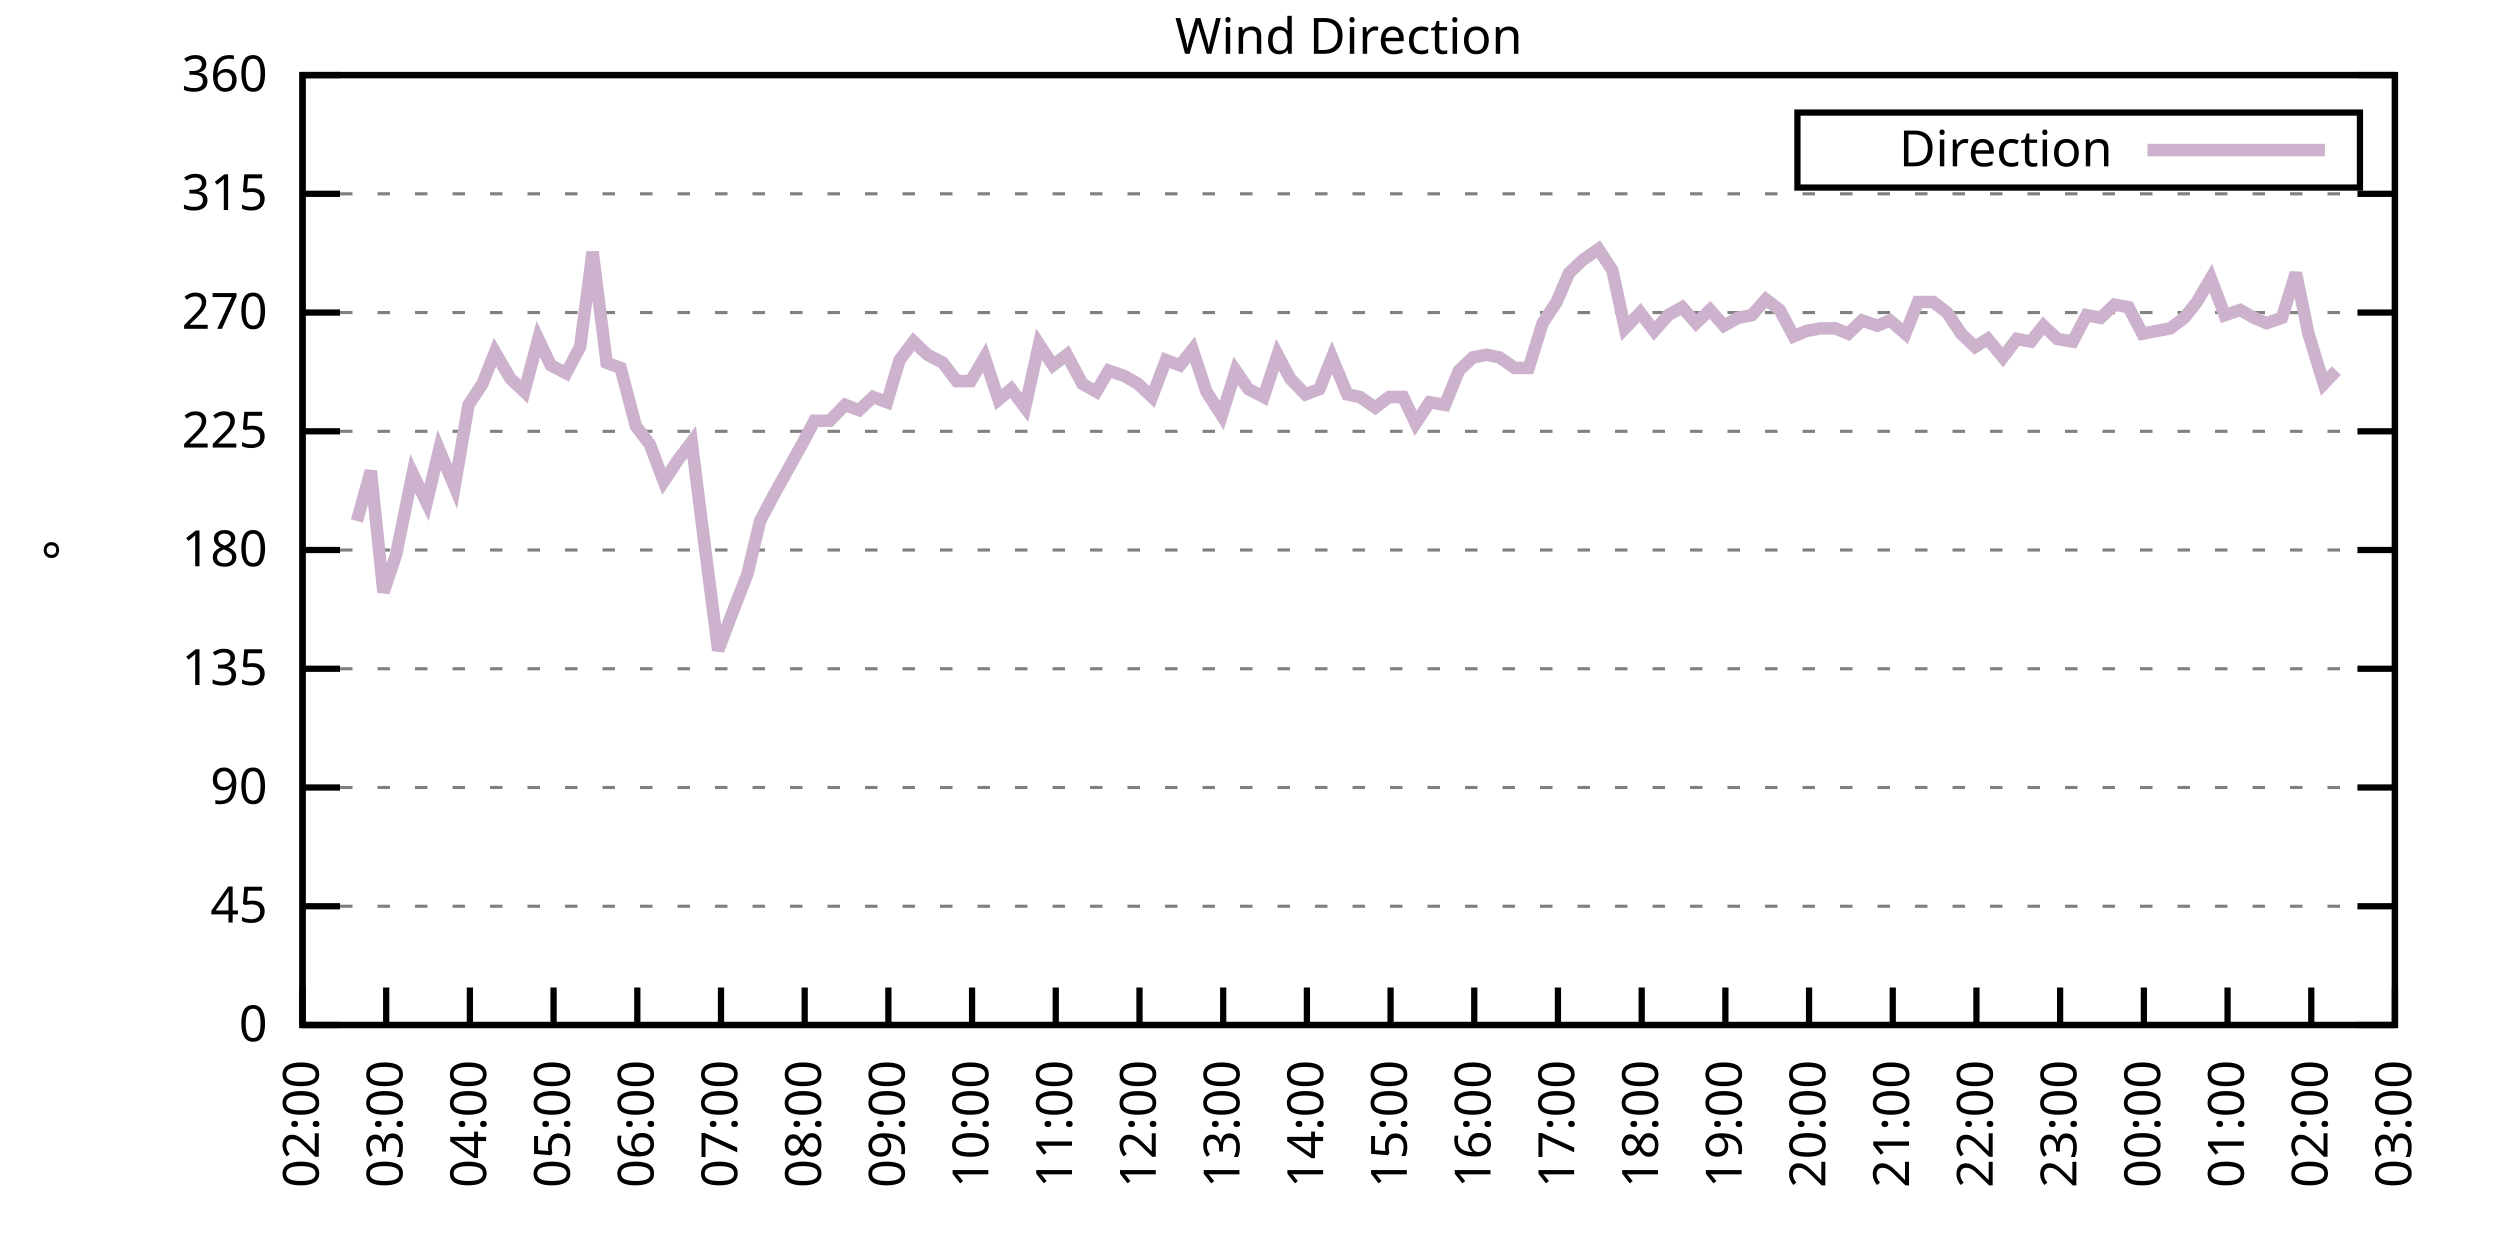
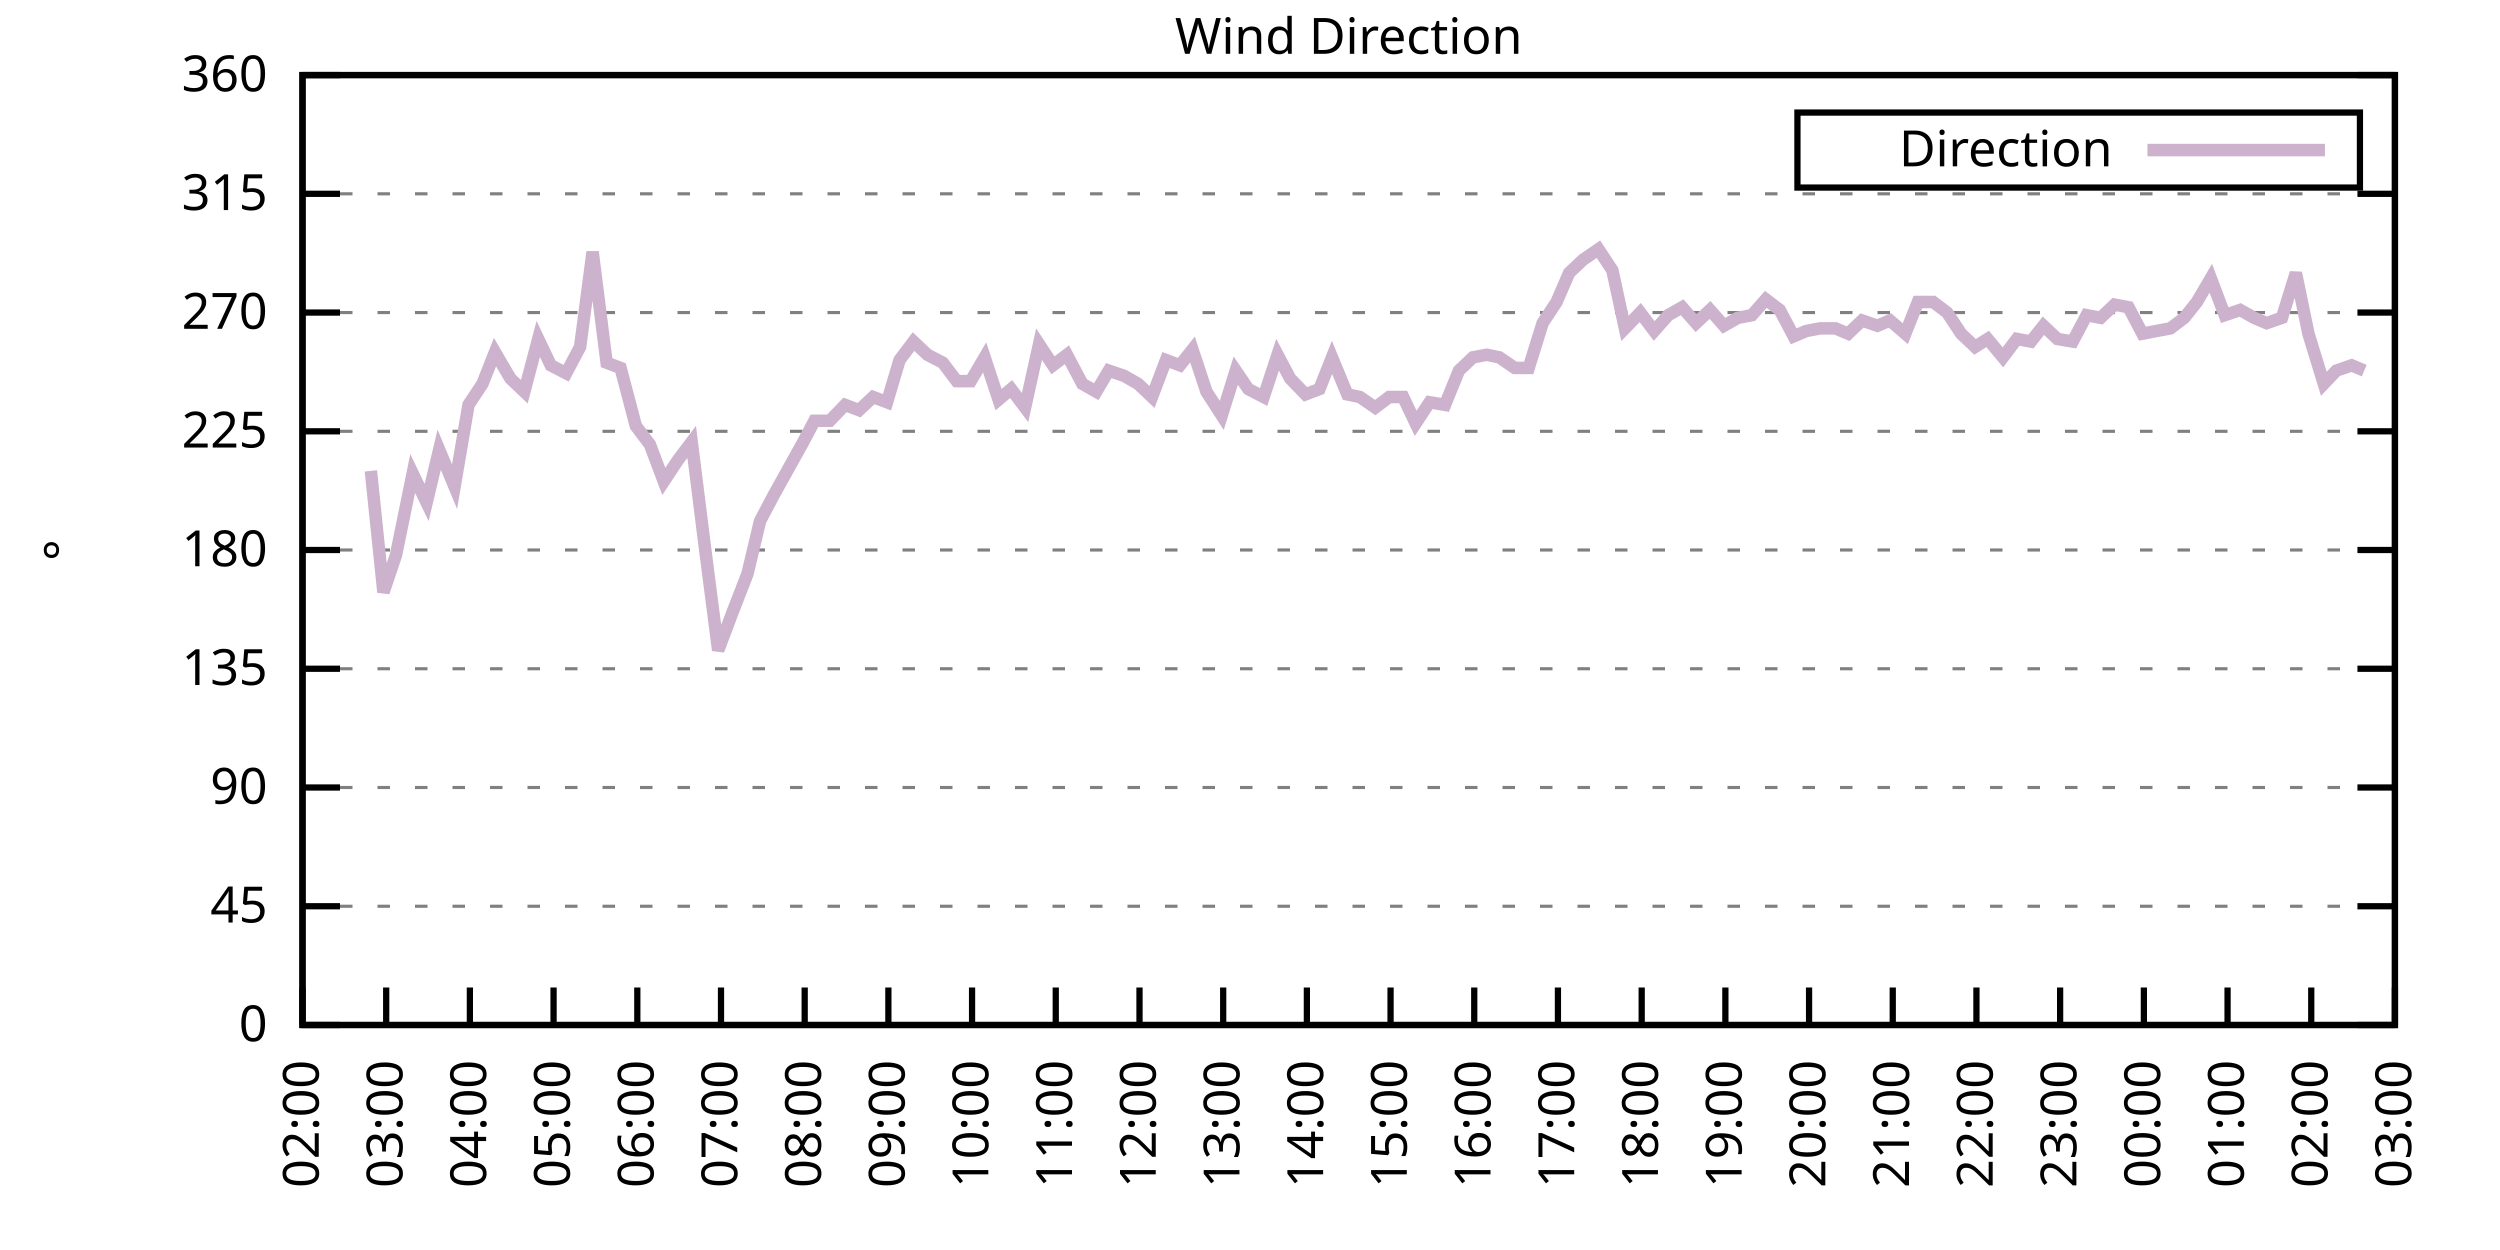
<svg xmlns="http://www.w3.org/2000/svg" xmlns:xlink="http://www.w3.org/1999/xlink" width="400" height="200" viewBox="0 0 400 200">
  <g id="gnuplot_canvas">
    <rect x="0" y="0" width="400" height="200" fill="none" />
    <defs>
      <circle id="gpDot" r="0.5" stroke-width="0.5" stroke="currentColor" />
      <path id="gpPt0" stroke-width="0.333" stroke="currentColor" d="M-1,0 h2 M0,-1 v2" />
      <path id="gpPt1" stroke-width="0.333" stroke="currentColor" d="M-1,-1 L1,1 M1,-1 L-1,1" />
      <path id="gpPt2" stroke-width="0.333" stroke="currentColor" d="M-1,0 L1,0 M0,-1 L0,1 M-1,-1 L1,1 M-1,1 L1,-1" />
      <rect id="gpPt3" stroke-width="0.333" stroke="currentColor" x="-1" y="-1" width="2" height="2" />
      <rect id="gpPt4" stroke-width="0.333" stroke="currentColor" fill="currentColor" x="-1" y="-1" width="2" height="2" />
      <circle id="gpPt5" stroke-width="0.333" stroke="currentColor" cx="0" cy="0" r="1" />
      <use xlink:href="#gpPt5" id="gpPt6" fill="currentColor" stroke="none" />
      <path id="gpPt7" stroke-width="0.333" stroke="currentColor" d="M0,-1.33 L-1.33,0.67 L1.33,0.67 z" />
      <use xlink:href="#gpPt7" id="gpPt8" fill="currentColor" stroke="none" />
      <use xlink:href="#gpPt7" id="gpPt9" stroke="currentColor" transform="rotate(180)" />
      <use xlink:href="#gpPt9" id="gpPt10" fill="currentColor" stroke="none" />
      <use xlink:href="#gpPt3" id="gpPt11" stroke="currentColor" transform="rotate(45)" />
      <use xlink:href="#gpPt11" id="gpPt12" fill="currentColor" stroke="none" />
      <path id="gpPt13" stroke-width="0.333" stroke="currentColor" d="M0,1.330 L1.265,0.411 L0.782,-1.067 L-0.782,-1.076 L-1.265,0.411 z" />
      <use xlink:href="#gpPt13" id="gpPt14" fill="currentColor" stroke="none" />
      <filter id="textbox" filterUnits="objectBoundingBox" x="0" y="0" height="1" width="1">
        <feFlood flood-color="white" flood-opacity="1" result="bgnd" />
        <feComposite in="SourceGraphic" in2="bgnd" operator="atop" />
      </filter>
      <filter id="greybox" filterUnits="objectBoundingBox" x="0" y="0" height="1" width="1">
        <feFlood flood-color="lightgrey" flood-opacity="1" result="grey" />
        <feComposite in="SourceGraphic" in2="grey" operator="atop" />
      </filter>
    </defs>
    <g fill="none" color="white" stroke="currentColor" stroke-width="1.00" stroke-linecap="butt" stroke-linejoin="miter">
</g>
    <g fill="none" color="black" stroke="currentColor" stroke-width="1.00" stroke-linecap="butt" stroke-linejoin="miter">
      <g stroke="none" shape-rendering="crispEdges">
        <polygon fill="rgb(255, 255, 255)" points="48.40,164.00 383.18,164.00 383.18,12.02 48.40,12.02 " />
      </g>
    </g>
    <g fill="none" color="black" stroke="currentColor" stroke-width="1.00" stroke-linecap="butt" stroke-linejoin="miter">
</g>
    <g fill="none" color="black" stroke="black" stroke-width="0.50" stroke-linecap="butt" stroke-linejoin="miter">
</g>
    <g fill="none" color="gray" stroke="currentColor" stroke-width="0.50" stroke-linecap="butt" stroke-linejoin="miter">
      <path stroke="gray" stroke-dasharray="2,4" class="gridline" d="M48.40,164.00 L383.19,164.00  " />
    </g>
    <g fill="none" color="gray" stroke="gray" stroke-width="1.00" stroke-linecap="butt" stroke-linejoin="miter">
</g>
    <g fill="none" color="black" stroke="currentColor" stroke-width="1.00" stroke-linecap="butt" stroke-linejoin="miter">
      <path stroke="black" d="M48.40,164.00 L54.40,164.00 M383.19,164.00 L377.19,164.00  " />
      <g transform="translate(42.80,166.60)" stroke="none" fill="black" font-family="Sans" font-size="8.00" text-anchor="end">
        <text>
          <tspan font-family="Sans"> 0</tspan>
        </text>
      </g>
    </g>
    <g fill="none" color="black" stroke="currentColor" stroke-width="1.00" stroke-linecap="butt" stroke-linejoin="miter">
</g>
    <g fill="none" color="black" stroke="black" stroke-width="0.50" stroke-linecap="butt" stroke-linejoin="miter">
</g>
    <g fill="none" color="gray" stroke="currentColor" stroke-width="0.50" stroke-linecap="butt" stroke-linejoin="miter">
      <path stroke="gray" stroke-dasharray="2,4" class="gridline" d="M48.40,145.00 L383.19,145.00  " />
    </g>
    <g fill="none" color="gray" stroke="gray" stroke-width="1.00" stroke-linecap="butt" stroke-linejoin="miter">
</g>
    <g fill="none" color="black" stroke="currentColor" stroke-width="1.00" stroke-linecap="butt" stroke-linejoin="miter">
      <path stroke="black" d="M48.40,145.00 L54.40,145.00 M383.19,145.00 L377.19,145.00  " />
      <g transform="translate(42.80,147.60)" stroke="none" fill="black" font-family="Sans" font-size="8.00" text-anchor="end">
        <text>
          <tspan font-family="Sans"> 45</tspan>
        </text>
      </g>
    </g>
    <g fill="none" color="black" stroke="currentColor" stroke-width="1.00" stroke-linecap="butt" stroke-linejoin="miter">
</g>
    <g fill="none" color="black" stroke="black" stroke-width="0.50" stroke-linecap="butt" stroke-linejoin="miter">
</g>
    <g fill="none" color="gray" stroke="currentColor" stroke-width="0.50" stroke-linecap="butt" stroke-linejoin="miter">
      <path stroke="gray" stroke-dasharray="2,4" class="gridline" d="M48.40,126.00 L383.19,126.00  " />
    </g>
    <g fill="none" color="gray" stroke="gray" stroke-width="1.00" stroke-linecap="butt" stroke-linejoin="miter">
</g>
    <g fill="none" color="black" stroke="currentColor" stroke-width="1.00" stroke-linecap="butt" stroke-linejoin="miter">
      <path stroke="black" d="M48.40,126.00 L54.40,126.00 M383.19,126.00 L377.19,126.00  " />
      <g transform="translate(42.80,128.60)" stroke="none" fill="black" font-family="Sans" font-size="8.00" text-anchor="end">
        <text>
          <tspan font-family="Sans"> 90</tspan>
        </text>
      </g>
    </g>
    <g fill="none" color="black" stroke="currentColor" stroke-width="1.00" stroke-linecap="butt" stroke-linejoin="miter">
</g>
    <g fill="none" color="black" stroke="black" stroke-width="0.50" stroke-linecap="butt" stroke-linejoin="miter">
</g>
    <g fill="none" color="gray" stroke="currentColor" stroke-width="0.50" stroke-linecap="butt" stroke-linejoin="miter">
      <path stroke="gray" stroke-dasharray="2,4" class="gridline" d="M48.40,107.00 L383.19,107.00  " />
    </g>
    <g fill="none" color="gray" stroke="gray" stroke-width="1.00" stroke-linecap="butt" stroke-linejoin="miter">
</g>
    <g fill="none" color="black" stroke="currentColor" stroke-width="1.00" stroke-linecap="butt" stroke-linejoin="miter">
      <path stroke="black" d="M48.40,107.00 L54.40,107.00 M383.19,107.00 L377.19,107.00  " />
      <g transform="translate(42.80,109.60)" stroke="none" fill="black" font-family="Sans" font-size="8.00" text-anchor="end">
        <text>
          <tspan font-family="Sans"> 135</tspan>
        </text>
      </g>
    </g>
    <g fill="none" color="black" stroke="currentColor" stroke-width="1.00" stroke-linecap="butt" stroke-linejoin="miter">
</g>
    <g fill="none" color="black" stroke="black" stroke-width="0.50" stroke-linecap="butt" stroke-linejoin="miter">
</g>
    <g fill="none" color="gray" stroke="currentColor" stroke-width="0.50" stroke-linecap="butt" stroke-linejoin="miter">
      <path stroke="gray" stroke-dasharray="2,4" class="gridline" d="M48.40,88.00 L383.19,88.00  " />
    </g>
    <g fill="none" color="gray" stroke="gray" stroke-width="1.00" stroke-linecap="butt" stroke-linejoin="miter">
</g>
    <g fill="none" color="black" stroke="currentColor" stroke-width="1.00" stroke-linecap="butt" stroke-linejoin="miter">
      <path stroke="black" d="M48.40,88.00 L54.40,88.00 M383.19,88.00 L377.19,88.00  " />
      <g transform="translate(42.80,90.60)" stroke="none" fill="black" font-family="Sans" font-size="8.00" text-anchor="end">
        <text>
          <tspan font-family="Sans"> 180</tspan>
        </text>
      </g>
    </g>
    <g fill="none" color="black" stroke="currentColor" stroke-width="1.00" stroke-linecap="butt" stroke-linejoin="miter">
</g>
    <g fill="none" color="black" stroke="black" stroke-width="0.50" stroke-linecap="butt" stroke-linejoin="miter">
</g>
    <g fill="none" color="gray" stroke="currentColor" stroke-width="0.50" stroke-linecap="butt" stroke-linejoin="miter">
      <path stroke="gray" stroke-dasharray="2,4" class="gridline" d="M48.40,69.01 L383.19,69.01  " />
    </g>
    <g fill="none" color="gray" stroke="gray" stroke-width="1.00" stroke-linecap="butt" stroke-linejoin="miter">
</g>
    <g fill="none" color="black" stroke="currentColor" stroke-width="1.00" stroke-linecap="butt" stroke-linejoin="miter">
      <path stroke="black" d="M48.40,69.01 L54.40,69.01 M383.19,69.01 L377.19,69.01  " />
      <g transform="translate(42.80,71.61)" stroke="none" fill="black" font-family="Sans" font-size="8.00" text-anchor="end">
        <text>
          <tspan font-family="Sans"> 225</tspan>
        </text>
      </g>
    </g>
    <g fill="none" color="black" stroke="currentColor" stroke-width="1.00" stroke-linecap="butt" stroke-linejoin="miter">
</g>
    <g fill="none" color="black" stroke="black" stroke-width="0.50" stroke-linecap="butt" stroke-linejoin="miter">
</g>
    <g fill="none" color="gray" stroke="currentColor" stroke-width="0.50" stroke-linecap="butt" stroke-linejoin="miter">
      <path stroke="gray" stroke-dasharray="2,4" class="gridline" d="M48.40,50.01 L383.19,50.01  " />
    </g>
    <g fill="none" color="gray" stroke="gray" stroke-width="1.00" stroke-linecap="butt" stroke-linejoin="miter">
</g>
    <g fill="none" color="black" stroke="currentColor" stroke-width="1.00" stroke-linecap="butt" stroke-linejoin="miter">
      <path stroke="black" d="M48.40,50.01 L54.40,50.01 M383.19,50.01 L377.19,50.01  " />
      <g transform="translate(42.80,52.61)" stroke="none" fill="black" font-family="Sans" font-size="8.00" text-anchor="end">
        <text>
          <tspan font-family="Sans"> 270</tspan>
        </text>
      </g>
    </g>
    <g fill="none" color="black" stroke="currentColor" stroke-width="1.00" stroke-linecap="butt" stroke-linejoin="miter">
</g>
    <g fill="none" color="black" stroke="black" stroke-width="0.50" stroke-linecap="butt" stroke-linejoin="miter">
</g>
    <g fill="none" color="gray" stroke="currentColor" stroke-width="0.50" stroke-linecap="butt" stroke-linejoin="miter">
      <path stroke="gray" stroke-dasharray="2,4" class="gridline" d="M48.40,31.01 L383.19,31.01  " />
    </g>
    <g fill="none" color="gray" stroke="gray" stroke-width="1.00" stroke-linecap="butt" stroke-linejoin="miter">
</g>
    <g fill="none" color="black" stroke="currentColor" stroke-width="1.00" stroke-linecap="butt" stroke-linejoin="miter">
      <path stroke="black" d="M48.40,31.01 L54.40,31.01 M383.19,31.01 L377.19,31.01  " />
      <g transform="translate(42.80,33.61)" stroke="none" fill="black" font-family="Sans" font-size="8.00" text-anchor="end">
        <text>
          <tspan font-family="Sans"> 315</tspan>
        </text>
      </g>
    </g>
    <g fill="none" color="black" stroke="currentColor" stroke-width="1.00" stroke-linecap="butt" stroke-linejoin="miter">
</g>
    <g fill="none" color="black" stroke="black" stroke-width="0.50" stroke-linecap="butt" stroke-linejoin="miter">
</g>
    <g fill="none" color="gray" stroke="currentColor" stroke-width="0.50" stroke-linecap="butt" stroke-linejoin="miter">
      <path stroke="gray" stroke-dasharray="2,4" class="gridline" d="M48.40,12.01 L383.19,12.01  " />
    </g>
    <g fill="none" color="gray" stroke="gray" stroke-width="1.00" stroke-linecap="butt" stroke-linejoin="miter">
</g>
    <g fill="none" color="black" stroke="currentColor" stroke-width="1.00" stroke-linecap="butt" stroke-linejoin="miter">
      <path stroke="black" d="M48.40,12.01 L54.40,12.01 M383.19,12.01 L377.19,12.01  " />
      <g transform="translate(42.80,14.61)" stroke="none" fill="black" font-family="Sans" font-size="8.00" text-anchor="end">
        <text>
          <tspan font-family="Sans"> 360</tspan>
        </text>
      </g>
    </g>
    <g fill="none" color="black" stroke="currentColor" stroke-width="1.00" stroke-linecap="butt" stroke-linejoin="miter">
      <path stroke="black" d="M48.40,164.00 L48.40,158.00  " />
      <g transform="translate(51.00,169.60) rotate(270.00)" stroke="none" fill="black" font-family="Sans" font-size="8.00" text-anchor="end">
        <text>
          <tspan font-family="Sans">02:00</tspan>
        </text>
      </g>
    </g>
    <g fill="none" color="black" stroke="currentColor" stroke-width="1.00" stroke-linecap="butt" stroke-linejoin="miter">
      <path stroke="black" d="M61.79,164.00 L61.79,158.00  " />
      <g transform="translate(64.39,169.60) rotate(270.00)" stroke="none" fill="black" font-family="Sans" font-size="8.00" text-anchor="end">
        <text>
          <tspan font-family="Sans">03:00</tspan>
        </text>
      </g>
    </g>
    <g fill="none" color="black" stroke="currentColor" stroke-width="1.00" stroke-linecap="butt" stroke-linejoin="miter">
      <path stroke="black" d="M75.18,164.00 L75.18,158.00  " />
      <g transform="translate(77.78,169.60) rotate(270.00)" stroke="none" fill="black" font-family="Sans" font-size="8.00" text-anchor="end">
        <text>
          <tspan font-family="Sans">04:00</tspan>
        </text>
      </g>
    </g>
    <g fill="none" color="black" stroke="currentColor" stroke-width="1.00" stroke-linecap="butt" stroke-linejoin="miter">
      <path stroke="black" d="M88.57,164.00 L88.57,158.00  " />
      <g transform="translate(91.17,169.60) rotate(270.00)" stroke="none" fill="black" font-family="Sans" font-size="8.00" text-anchor="end">
        <text>
          <tspan font-family="Sans">05:00</tspan>
        </text>
      </g>
    </g>
    <g fill="none" color="black" stroke="currentColor" stroke-width="1.00" stroke-linecap="butt" stroke-linejoin="miter">
      <path stroke="black" d="M101.97,164.00 L101.97,158.00  " />
      <g transform="translate(104.57,169.60) rotate(270.00)" stroke="none" fill="black" font-family="Sans" font-size="8.00" text-anchor="end">
        <text>
          <tspan font-family="Sans">06:00</tspan>
        </text>
      </g>
    </g>
    <g fill="none" color="black" stroke="currentColor" stroke-width="1.00" stroke-linecap="butt" stroke-linejoin="miter">
      <path stroke="black" d="M115.36,164.00 L115.36,158.00  " />
      <g transform="translate(117.96,169.60) rotate(270.00)" stroke="none" fill="black" font-family="Sans" font-size="8.00" text-anchor="end">
        <text>
          <tspan font-family="Sans">07:00</tspan>
        </text>
      </g>
    </g>
    <g fill="none" color="black" stroke="currentColor" stroke-width="1.00" stroke-linecap="butt" stroke-linejoin="miter">
      <path stroke="black" d="M128.75,164.00 L128.75,158.00  " />
      <g transform="translate(131.35,169.60) rotate(270.00)" stroke="none" fill="black" font-family="Sans" font-size="8.00" text-anchor="end">
        <text>
          <tspan font-family="Sans">08:00</tspan>
        </text>
      </g>
    </g>
    <g fill="none" color="black" stroke="currentColor" stroke-width="1.00" stroke-linecap="butt" stroke-linejoin="miter">
      <path stroke="black" d="M142.14,164.00 L142.14,158.00  " />
      <g transform="translate(144.74,169.60) rotate(270.00)" stroke="none" fill="black" font-family="Sans" font-size="8.00" text-anchor="end">
        <text>
          <tspan font-family="Sans">09:00</tspan>
        </text>
      </g>
    </g>
    <g fill="none" color="black" stroke="currentColor" stroke-width="1.00" stroke-linecap="butt" stroke-linejoin="miter">
      <path stroke="black" d="M155.53,164.00 L155.53,158.00  " />
      <g transform="translate(158.13,169.60) rotate(270.00)" stroke="none" fill="black" font-family="Sans" font-size="8.00" text-anchor="end">
        <text>
          <tspan font-family="Sans">10:00</tspan>
        </text>
      </g>
    </g>
    <g fill="none" color="black" stroke="currentColor" stroke-width="1.00" stroke-linecap="butt" stroke-linejoin="miter">
      <path stroke="black" d="M168.92,164.00 L168.92,158.00  " />
      <g transform="translate(171.52,169.60) rotate(270.00)" stroke="none" fill="black" font-family="Sans" font-size="8.00" text-anchor="end">
        <text>
          <tspan font-family="Sans">11:00</tspan>
        </text>
      </g>
    </g>
    <g fill="none" color="black" stroke="currentColor" stroke-width="1.00" stroke-linecap="butt" stroke-linejoin="miter">
      <path stroke="black" d="M182.32,164.00 L182.32,158.00  " />
      <g transform="translate(184.92,169.60) rotate(270.00)" stroke="none" fill="black" font-family="Sans" font-size="8.00" text-anchor="end">
        <text>
          <tspan font-family="Sans">12:00</tspan>
        </text>
      </g>
    </g>
    <g fill="none" color="black" stroke="currentColor" stroke-width="1.00" stroke-linecap="butt" stroke-linejoin="miter">
      <path stroke="black" d="M195.71,164.00 L195.71,158.00  " />
      <g transform="translate(198.31,169.60) rotate(270.00)" stroke="none" fill="black" font-family="Sans" font-size="8.00" text-anchor="end">
        <text>
          <tspan font-family="Sans">13:00</tspan>
        </text>
      </g>
    </g>
    <g fill="none" color="black" stroke="currentColor" stroke-width="1.00" stroke-linecap="butt" stroke-linejoin="miter">
      <path stroke="black" d="M209.10,164.00 L209.10,158.00  " />
      <g transform="translate(211.70,169.60) rotate(270.00)" stroke="none" fill="black" font-family="Sans" font-size="8.00" text-anchor="end">
        <text>
          <tspan font-family="Sans">14:00</tspan>
        </text>
      </g>
    </g>
    <g fill="none" color="black" stroke="currentColor" stroke-width="1.00" stroke-linecap="butt" stroke-linejoin="miter">
      <path stroke="black" d="M222.49,164.00 L222.49,158.00  " />
      <g transform="translate(225.09,169.60) rotate(270.00)" stroke="none" fill="black" font-family="Sans" font-size="8.00" text-anchor="end">
        <text>
          <tspan font-family="Sans">15:00</tspan>
        </text>
      </g>
    </g>
    <g fill="none" color="black" stroke="currentColor" stroke-width="1.00" stroke-linecap="butt" stroke-linejoin="miter">
      <path stroke="black" d="M235.88,164.00 L235.88,158.00  " />
      <g transform="translate(238.48,169.60) rotate(270.00)" stroke="none" fill="black" font-family="Sans" font-size="8.00" text-anchor="end">
        <text>
          <tspan font-family="Sans">16:00</tspan>
        </text>
      </g>
    </g>
    <g fill="none" color="black" stroke="currentColor" stroke-width="1.00" stroke-linecap="butt" stroke-linejoin="miter">
      <path stroke="black" d="M249.27,164.00 L249.27,158.00  " />
      <g transform="translate(251.87,169.60) rotate(270.00)" stroke="none" fill="black" font-family="Sans" font-size="8.00" text-anchor="end">
        <text>
          <tspan font-family="Sans">17:00</tspan>
        </text>
      </g>
    </g>
    <g fill="none" color="black" stroke="currentColor" stroke-width="1.00" stroke-linecap="butt" stroke-linejoin="miter">
      <path stroke="black" d="M262.67,164.00 L262.67,158.00  " />
      <g transform="translate(265.27,169.60) rotate(270.00)" stroke="none" fill="black" font-family="Sans" font-size="8.00" text-anchor="end">
        <text>
          <tspan font-family="Sans">18:00</tspan>
        </text>
      </g>
    </g>
    <g fill="none" color="black" stroke="currentColor" stroke-width="1.00" stroke-linecap="butt" stroke-linejoin="miter">
      <path stroke="black" d="M276.06,164.00 L276.06,158.00  " />
      <g transform="translate(278.66,169.60) rotate(270.00)" stroke="none" fill="black" font-family="Sans" font-size="8.00" text-anchor="end">
        <text>
          <tspan font-family="Sans">19:00</tspan>
        </text>
      </g>
    </g>
    <g fill="none" color="black" stroke="currentColor" stroke-width="1.00" stroke-linecap="butt" stroke-linejoin="miter">
      <path stroke="black" d="M289.45,164.00 L289.45,158.00  " />
      <g transform="translate(292.05,169.60) rotate(270.00)" stroke="none" fill="black" font-family="Sans" font-size="8.00" text-anchor="end">
        <text>
          <tspan font-family="Sans">20:00</tspan>
        </text>
      </g>
    </g>
    <g fill="none" color="black" stroke="currentColor" stroke-width="1.00" stroke-linecap="butt" stroke-linejoin="miter">
      <path stroke="black" d="M302.84,164.00 L302.84,158.00  " />
      <g transform="translate(305.44,169.60) rotate(270.00)" stroke="none" fill="black" font-family="Sans" font-size="8.00" text-anchor="end">
        <text>
          <tspan font-family="Sans">21:00</tspan>
        </text>
      </g>
    </g>
    <g fill="none" color="black" stroke="currentColor" stroke-width="1.00" stroke-linecap="butt" stroke-linejoin="miter">
      <path stroke="black" d="M316.23,164.00 L316.23,158.00  " />
      <g transform="translate(318.83,169.60) rotate(270.00)" stroke="none" fill="black" font-family="Sans" font-size="8.00" text-anchor="end">
        <text>
          <tspan font-family="Sans">22:00</tspan>
        </text>
      </g>
    </g>
    <g fill="none" color="black" stroke="currentColor" stroke-width="1.00" stroke-linecap="butt" stroke-linejoin="miter">
      <path stroke="black" d="M329.62,164.00 L329.62,158.00  " />
      <g transform="translate(332.22,169.60) rotate(270.00)" stroke="none" fill="black" font-family="Sans" font-size="8.00" text-anchor="end">
        <text>
          <tspan font-family="Sans">23:00</tspan>
        </text>
      </g>
    </g>
    <g fill="none" color="black" stroke="currentColor" stroke-width="1.00" stroke-linecap="butt" stroke-linejoin="miter">
      <path stroke="black" d="M343.02,164.00 L343.02,158.00  " />
      <g transform="translate(345.62,169.60) rotate(270.00)" stroke="none" fill="black" font-family="Sans" font-size="8.00" text-anchor="end">
        <text>
          <tspan font-family="Sans">00:00</tspan>
        </text>
      </g>
    </g>
    <g fill="none" color="black" stroke="currentColor" stroke-width="1.00" stroke-linecap="butt" stroke-linejoin="miter">
      <path stroke="black" d="M356.41,164.00 L356.41,158.00  " />
      <g transform="translate(359.01,169.60) rotate(270.00)" stroke="none" fill="black" font-family="Sans" font-size="8.00" text-anchor="end">
        <text>
          <tspan font-family="Sans">01:00</tspan>
        </text>
      </g>
    </g>
    <g fill="none" color="black" stroke="currentColor" stroke-width="1.00" stroke-linecap="butt" stroke-linejoin="miter">
      <path stroke="black" d="M369.80,164.00 L369.80,158.00  " />
      <g transform="translate(372.40,169.60) rotate(270.00)" stroke="none" fill="black" font-family="Sans" font-size="8.00" text-anchor="end">
        <text>
          <tspan font-family="Sans">02:00</tspan>
        </text>
      </g>
    </g>
    <g fill="none" color="black" stroke="currentColor" stroke-width="1.00" stroke-linecap="butt" stroke-linejoin="miter">
      <path stroke="black" d="M383.19,164.00 L383.19,158.00  " />
      <g transform="translate(385.79,169.60) rotate(270.00)" stroke="none" fill="black" font-family="Sans" font-size="8.00" text-anchor="end">
        <text>
          <tspan font-family="Sans">03:00</tspan>
        </text>
      </g>
    </g>
    <g fill="none" color="black" stroke="currentColor" stroke-width="1.00" stroke-linecap="butt" stroke-linejoin="miter">
</g>
    <g fill="none" color="black" stroke="currentColor" stroke-width="1.00" stroke-linecap="butt" stroke-linejoin="miter">
      <path stroke="black" d="M48.40,12.01 L48.40,164.00 L383.19,164.00 L383.19,12.01 L48.40,12.01 Z  " />
    </g>
    <g fill="none" color="black" stroke="currentColor" stroke-width="1.00" stroke-linecap="butt" stroke-linejoin="miter">
</g>
    <g fill="none" color="black" stroke="currentColor" stroke-width="1.00" stroke-linecap="butt" stroke-linejoin="miter">
      <path stroke="black" d="M287.59,30.01 L287.59,18.01 L377.59,18.01 L377.59,30.01 L287.59,30.01 Z  " />
    </g>
    <g id="Wind_direction_plot_1">
      <g fill="none" color="white" stroke="black" stroke-width="2.00" stroke-linecap="butt" stroke-linejoin="miter">
</g>
      <g fill="none" color="black" stroke="currentColor" stroke-width="2.00" stroke-linecap="butt" stroke-linejoin="miter">
        <g transform="translate(337.99,26.61)" stroke="none" fill="black" font-family="Sans" font-size="8.00" text-anchor="end">
          <text>
            <tspan font-family="Sans">Direction</tspan>
          </text>
        </g>
      </g>
      <g fill="none" color="black" stroke="currentColor" stroke-width="2.00" stroke-linecap="butt" stroke-linejoin="miter">
-         <path stroke="rgb(204, 178, 204)" d="M343.59,24.01 L371.99,24.01 M57.10,83.36 L59.34,75.34 L61.35,94.76 L63.35,88.85 L66.03,75.76 L68.26,80.41   L70.27,71.96 L72.73,77.87 L74.96,64.78 L77.19,61.41 L79.20,56.34 L81.66,60.56 L83.89,62.67 L86.12,54.23   L88.13,58.45 L90.58,59.72 L92.82,55.50 L94.82,40.30 L97.06,58.03 L99.29,58.87 L101.74,68.16 L103.98,71.12   L106.21,77.03 L108.44,73.65 L110.67,70.70 L112.68,86.74 L114.91,104.05 L117.14,98.14 L119.60,91.80 L121.61,83.36   L123.84,79.14 L128.53,70.70 L130.31,67.32 L132.77,67.32 L135.22,64.78 L137.45,65.63 L139.69,63.52 L141.92,64.36   L143.93,57.61 L146.16,54.65 L148.39,56.76 L150.85,58.03 L153.08,60.98 L155.31,60.98 L157.54,57.18 L159.77,63.94   L161.78,62.25 L164.01,65.21 L166.25,55.07 L168.48,58.45 L170.71,56.76 L173.17,61.41 L175.40,62.67 L177.41,59.30   L179.86,60.14 L182.09,61.41 L184.32,63.52 L186.56,57.61 L188.79,58.45 L190.80,55.92 L193.03,62.67 L195.48,66.47   L197.72,59.30 L199.73,62.25 L202.18,63.52 L204.41,56.76 L206.42,60.56 L208.88,63.10 L211.11,62.25 L213.12,57.18   L215.57,63.10 L217.58,63.52 L220.04,65.21 L222.27,63.52 L224.50,63.52 L226.51,67.74 L228.74,64.36 L231.20,64.78   L233.43,59.30 L235.66,57.18 L237.89,56.76 L239.90,57.18 L242.36,58.87 L244.59,58.87 L246.82,51.70 L249.05,48.32   L251.06,43.67 L253.29,41.56 L255.75,39.87 L257.98,43.25 L259.99,52.54 L262.44,50.01 L264.67,52.96 L266.91,50.43   L269.14,49.16 L271.37,51.70 L273.60,49.59 L275.83,52.12 L278.07,50.85 L280.30,50.43 L282.53,47.90 L284.76,49.59   L286.99,53.81 L289.00,52.96 L291.23,52.54 L293.69,52.54 L295.70,53.39 L297.93,51.27 L300.39,52.12 L302.39,51.27   L304.85,53.39 L306.86,48.32 L309.31,48.32 L311.54,50.01 L313.78,53.39 L316.01,55.50 L318.02,54.23 L320.47,57.18   L322.70,54.23 L324.94,54.65 L326.95,52.12 L329.18,54.23 L331.63,54.65 L333.86,50.43 L336.10,50.85 L338.33,48.74   L340.56,49.16 L342.79,53.39 L345.02,52.96 L347.26,52.54 L349.49,50.85 L351.50,48.32 L353.73,44.52 L355.96,50.43   L358.42,49.59 L360.65,50.85 L362.66,51.70 L365.11,50.85 L367.34,43.67 L369.35,53.39 L371.81,61.41 L373.82,59.30    " />
+         <path stroke="rgb(204, 178, 204)" d="M343.59,24.01 L371.99,24.01 M59.34,75.34 L61.35,94.76 L63.35,88.85 L66.03,75.76 L68.26,80.41 L70.27,71.96   L72.73,77.87 L74.96,64.78 L77.19,61.41 L79.20,56.34 L81.66,60.56 L83.89,62.67 L86.12,54.23 L88.13,58.45   L90.58,59.72 L92.82,55.50 L94.82,40.30 L97.06,58.03 L99.29,58.87 L101.74,68.16 L103.98,71.12 L106.21,77.03   L108.44,73.65 L110.67,70.70 L112.68,86.74 L114.91,104.05 L117.14,98.14 L119.60,91.80 L121.61,83.36 L123.84,79.14   L128.53,70.70 L130.31,67.32 L132.77,67.32 L135.22,64.78 L137.45,65.63 L139.69,63.52 L141.92,64.36 L143.93,57.61   L146.16,54.65 L148.39,56.76 L150.85,58.03 L153.08,60.98 L155.31,60.98 L157.54,57.18 L159.77,63.94 L161.78,62.25   L164.01,65.21 L166.25,55.07 L168.48,58.45 L170.71,56.76 L173.17,61.41 L175.40,62.67 L177.41,59.30 L179.86,60.14   L182.09,61.41 L184.32,63.52 L186.56,57.61 L188.79,58.45 L190.80,55.92 L193.03,62.67 L195.48,66.47 L197.72,59.30   L199.73,62.25 L202.18,63.52 L204.41,56.76 L206.42,60.56 L208.88,63.10 L211.11,62.25 L213.12,57.18 L215.57,63.10   L217.58,63.52 L220.04,65.21 L222.27,63.52 L224.50,63.52 L226.51,67.74 L228.74,64.36 L231.20,64.78 L233.43,59.30   L235.66,57.18 L237.89,56.76 L239.90,57.18 L242.36,58.87 L244.59,58.87 L246.82,51.70 L249.05,48.32 L251.06,43.67   L253.29,41.56 L255.75,39.87 L257.98,43.25 L259.99,52.54 L262.44,50.01 L264.67,52.96 L266.91,50.43 L269.14,49.16   L271.37,51.70 L273.60,49.59 L275.83,52.12 L278.07,50.85 L280.30,50.43 L282.53,47.90 L284.76,49.59 L286.99,53.81   L289.00,52.96 L291.23,52.54 L293.69,52.54 L295.70,53.39 L297.93,51.27 L300.39,52.12 L302.39,51.27 L304.85,53.39   L306.86,48.32 L309.31,48.32 L311.54,50.01 L313.78,53.39 L316.01,55.50 L318.02,54.23 L320.47,57.18 L322.70,54.23   L324.94,54.65 L326.95,52.12 L329.18,54.23 L331.63,54.65 L333.86,50.43 L336.10,50.85 L338.33,48.74 L340.56,49.16   L342.79,53.39 L345.02,52.96 L347.26,52.54 L349.49,50.85 L351.50,48.32 L353.73,44.52 L355.96,50.43 L358.42,49.59   L360.65,50.85 L362.66,51.70 L365.11,50.85 L367.34,43.67 L369.35,53.39 L371.81,61.41 L373.82,59.30 L376.27,58.45   L378.28,59.30  " />
      </g>
    </g>
    <g fill="none" color="black" stroke="currentColor" stroke-width="2.00" stroke-linecap="butt" stroke-linejoin="miter">
</g>
    <g fill="none" color="black" stroke="black" stroke-width="1.00" stroke-linecap="butt" stroke-linejoin="miter">
</g>
    <g fill="none" color="black" stroke="currentColor" stroke-width="1.00" stroke-linecap="butt" stroke-linejoin="miter">
      <path stroke="black" d="M48.40,12.01 L48.40,164.00 L383.19,164.00 L383.19,12.01 L48.40,12.01 Z  " />
      <g transform="translate(12.80,88.01) rotate(270.00)" stroke="none" fill="black" font-family="Sans" font-size="8.00" text-anchor="middle">
        <text>
          <tspan font-family="Sans">°</tspan>
        </text>
      </g>
    </g>
    <g fill="none" color="black" stroke="currentColor" stroke-width="1.00" stroke-linecap="butt" stroke-linejoin="miter">
</g>
    <g fill="none" color="black" stroke="currentColor" stroke-width="1.00" stroke-linecap="butt" stroke-linejoin="miter">
      <g transform="translate(215.79,8.61)" stroke="none" fill="black" font-family="Sans" font-size="8.00" text-anchor="middle">
        <text>
          <tspan font-family="Sans">Wind Direction</tspan>
        </text>
      </g>
    </g>
    <g fill="none" color="black" stroke="currentColor" stroke-width="1.00" stroke-linecap="butt" stroke-linejoin="miter">
</g>
  </g>
</svg>
